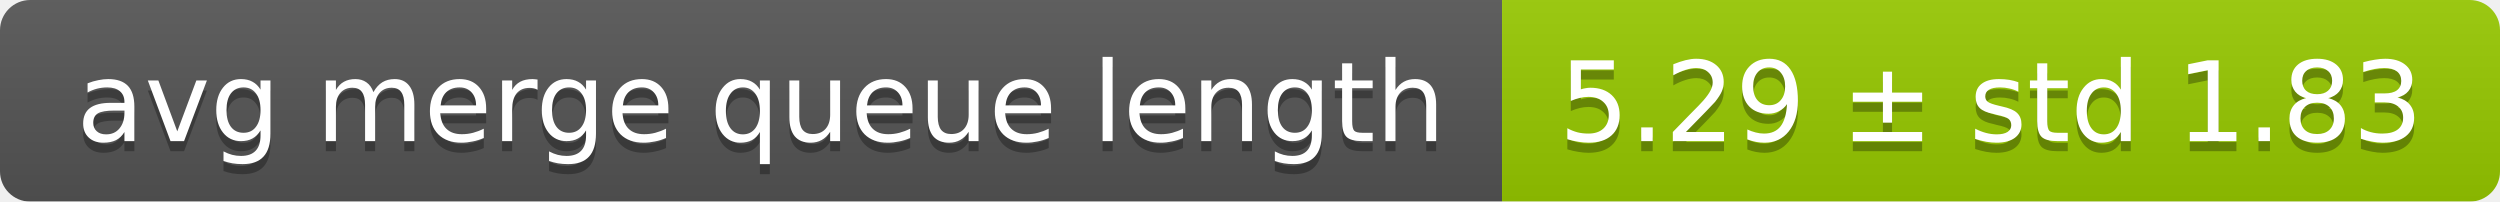
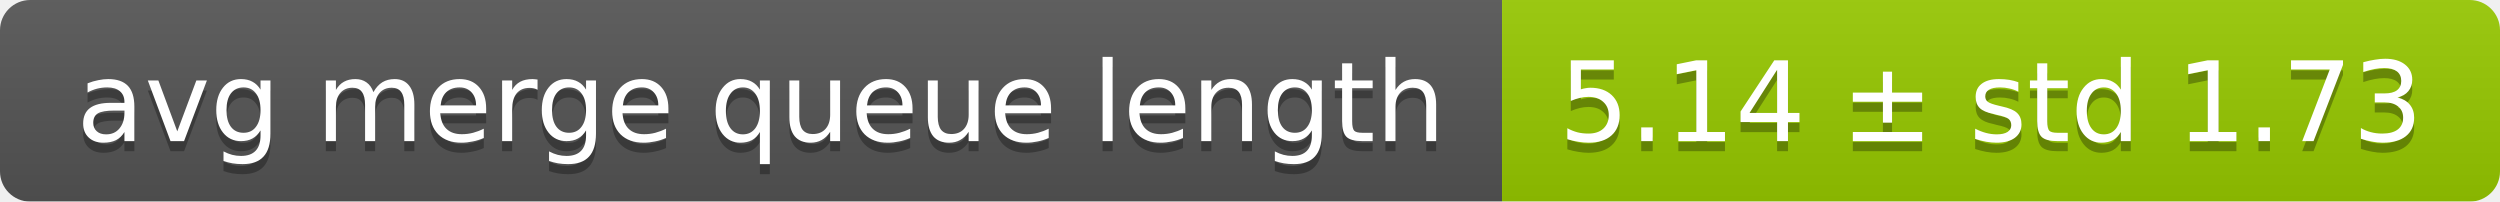
<svg xmlns="http://www.w3.org/2000/svg" width="248" height="20">
  <linearGradient id="smooth" x2="0" y2="100%">
    <stop offset="0" stop-color="#bbb" stop-opacity=".1" />
    <stop offset="1" stop-opacity=".1" />
  </linearGradient>
  <mask id="round">
    <rect width="248" height="20" rx="3" fill="#fff" />
  </mask>
  <g mask="url(#round)">
    <rect width="149" height="20" fill="#555" />
    <rect x="149" width="99" height="20" fill="#97ca00" />
    <rect width="248" height="20" fill="url(#smooth)" />
  </g>
  <g fill="#fff" text-anchor="middle" font-family="DejaVu Sans,Verdana,Geneva,sans-serif" font-size="11">
    <text x="75.5" y="15" fill="#010101" fill-opacity=".3">avg merge queue length</text>
    <text x="75.5" y="14">avg merge queue length</text>
-     <text x="197.5" y="15" fill="#010101" fill-opacity=".3">5.29 ± std 1.83</text>
-     <text x="197.5" y="14">5.29 ± std 1.83</text>
+     <text x="197.5" y="15" fill="#010101" fill-opacity=".3">5.14 ± std 1.73</text>
+     <text x="197.5" y="14">5.14 ± std 1.73</text>
  </g>
</svg>
